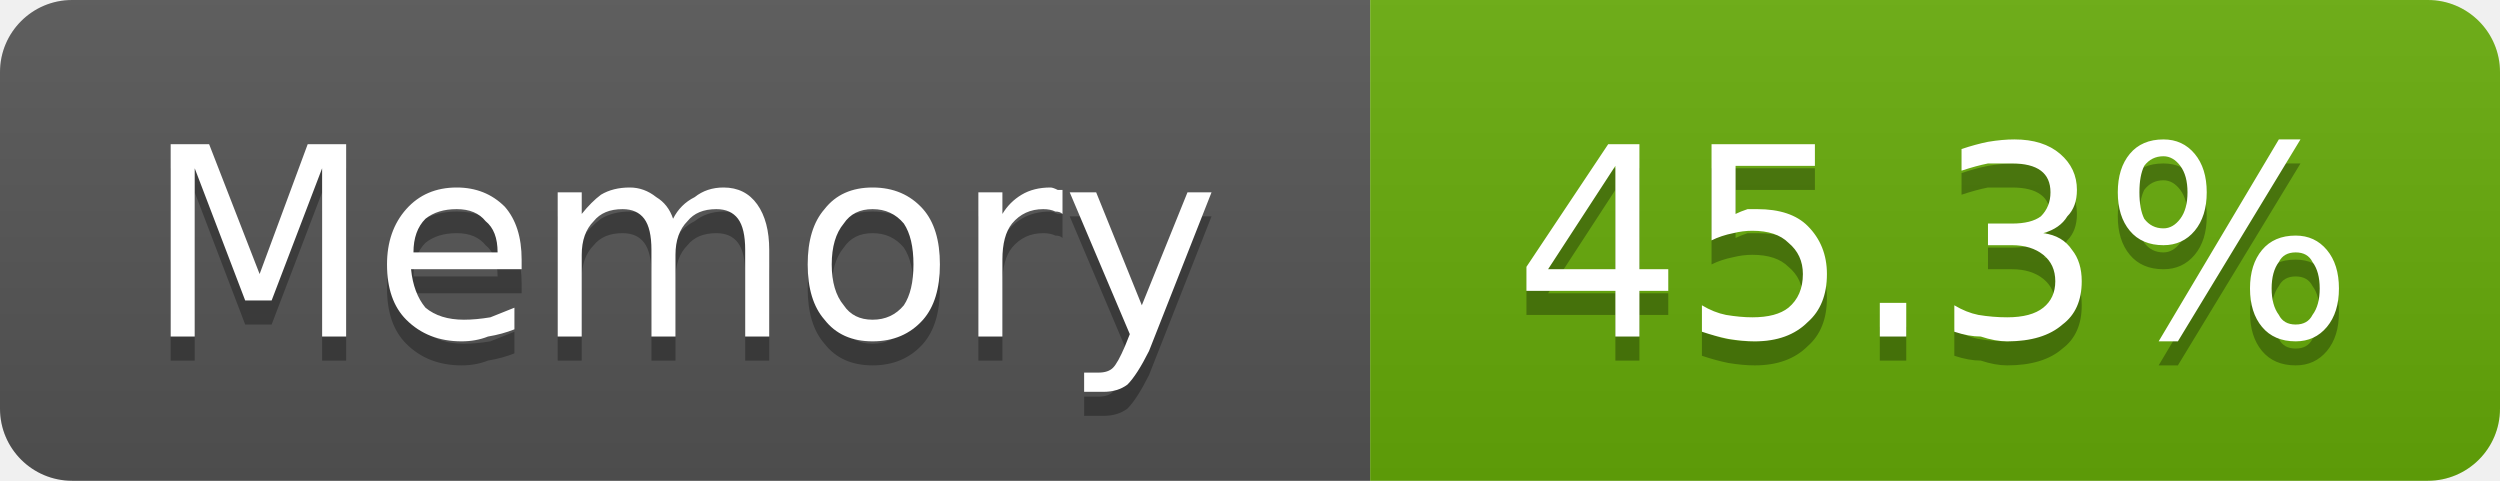
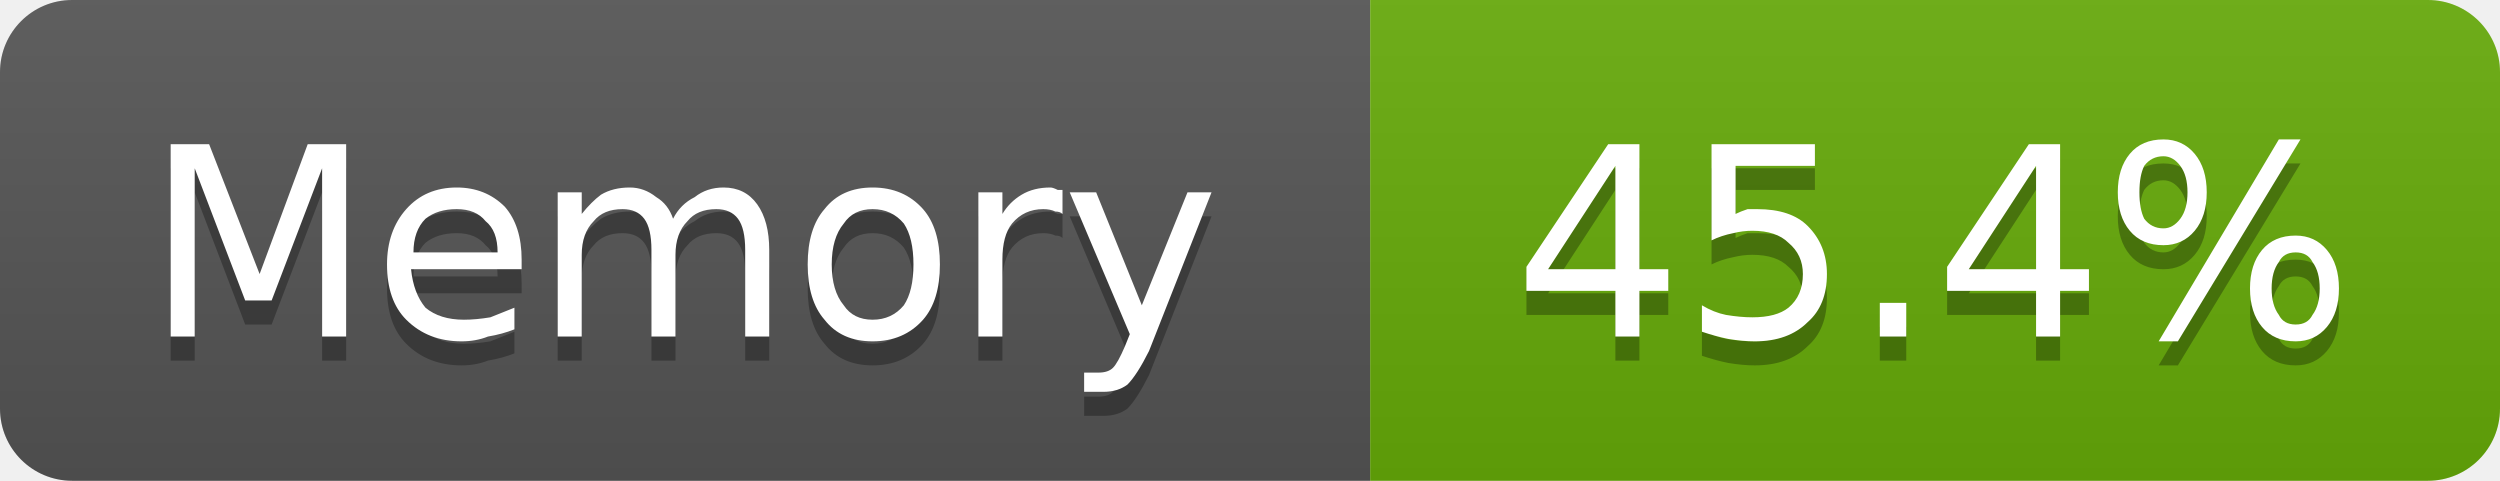
- <svg xmlns="http://www.w3.org/2000/svg" width="104" height="20" viewBox="0 0 104 20" role="img" aria-label="Memory: 45.3%">
+ <svg xmlns="http://www.w3.org/2000/svg" width="104" height="20" viewBox="0 0 104 20" role="img" aria-label="Memory: 45.4%">
  <linearGradient id="g-cluster_memory_usage" x2="0" y2="100%">
    <stop offset="0" stop-color="#bbb" stop-opacity=".1" />
    <stop offset="1" stop-opacity=".1" />
  </linearGradient>
  <clipPath id="r-cluster_memory_usage">
    <rect width="104" height="20" rx="3" fill="#fff" />
  </clipPath>
  <g clip-path="url(#r-cluster_memory_usage)">
    <rect width="57" height="20" fill="#555" />
    <rect x="57" width="47" height="20" fill="#67ac09" />
    <rect width="104" height="20" fill="url(#g-cluster_memory_usage)" />
    <path transform="translate(0 1)" fill="#010101" fill-opacity=".3" d="M7.1 6.0L8.7 6.0L10.8 11.4L12.8 6.0L14.4 6.0L14.4 14.0L13.4 14.0L13.4 7.0L11.3 12.5L10.2 12.5L8.1 7.0L8.1 14.0L7.1 14.0L7.1 6.0ZM21.7 10.8L21.7 11.2L17.1 11.2Q17.2 12.2 17.7 12.8Q18.3 13.3 19.3 13.3Q19.8 13.3 20.4 13.2Q20.9 13.0 21.4 12.8L21.4 13.7Q20.9 13.9 20.3 14.0Q19.8 14.2 19.2 14.2Q17.8 14.2 16.9 13.3Q16.1 12.5 16.1 11.0Q16.1 9.6 16.9 8.7Q17.7 7.8 19.0 7.8Q20.2 7.8 21.0 8.6Q21.7 9.4 21.7 10.8ZM20.7 10.5Q20.7 9.6 20.2 9.2Q19.8 8.7 19.0 8.7Q18.2 8.7 17.7 9.1Q17.2 9.6 17.2 10.5L20.7 10.5ZM28.0 9.1Q28.3 8.5 28.9 8.2Q29.4 7.8 30.1 7.8Q31.0 7.8 31.5 8.5Q32.0 9.2 32.0 10.4L32.0 14.0L31.0 14.0L31.0 10.4Q31.0 9.5 30.7 9.1Q30.4 8.7 29.8 8.7Q29.0 8.7 28.6 9.2Q28.1 9.7 28.1 10.6L28.1 14.0L27.1 14.0L27.1 10.4Q27.1 9.5 26.8 9.1Q26.5 8.7 25.9 8.7Q25.1 8.7 24.7 9.2Q24.2 9.7 24.2 10.6L24.2 14.0L23.2 14.0L23.2 8.0L24.2 8.0L24.2 8.9Q24.6 8.4 25.0 8.1Q25.5 7.8 26.2 7.8Q26.8 7.8 27.3 8.2Q27.8 8.5 28.0 9.1ZM36.3 8.7Q35.5 8.7 35.1 9.3Q34.6 9.9 34.6 11.0Q34.6 12.1 35.1 12.7Q35.5 13.3 36.3 13.3Q37.1 13.3 37.6 12.7Q38.0 12.1 38.0 11.0Q38.0 9.9 37.6 9.3Q37.1 8.7 36.3 8.7ZM36.3 7.8Q37.6 7.8 38.4 8.7Q39.1 9.5 39.1 11.0Q39.1 12.5 38.4 13.3Q37.6 14.2 36.3 14.2Q35.0 14.2 34.3 13.3Q33.6 12.5 33.6 11.0Q33.6 9.5 34.3 8.7Q35.0 7.8 36.3 7.8ZM44.2 8.9Q44.1 8.8 43.9 8.8Q43.7 8.7 43.4 8.7Q42.6 8.7 42.1 9.3Q41.7 9.8 41.7 10.8L41.7 14.0L40.7 14.0L40.7 8.0L41.7 8.0L41.7 8.9Q42.0 8.4 42.5 8.1Q43.0 7.8 43.7 7.8Q43.8 7.8 44.0 7.9Q44.1 7.9 44.2 7.9L44.2 8.9ZM47.8 14.6Q47.3 15.6 46.9 16.0Q46.5 16.3 45.9 16.3L45.1 16.3L45.1 15.5L45.7 15.5Q46.1 15.5 46.3 15.3Q46.5 15.1 46.8 14.4L47.0 13.9L44.5 8.0L45.6 8.0L47.5 12.7L49.4 8.0L50.4 8.0L47.8 14.6Z" />
    <path fill="#fff" d="M7.1 6.0L8.7 6.0L10.8 11.4L12.8 6.0L14.4 6.0L14.4 14.0L13.4 14.0L13.4 7.0L11.3 12.5L10.2 12.5L8.1 7.0L8.1 14.0L7.1 14.0L7.1 6.0ZM21.7 10.8L21.7 11.2L17.1 11.2Q17.2 12.2 17.7 12.8Q18.3 13.3 19.3 13.3Q19.8 13.3 20.4 13.2Q20.9 13.0 21.4 12.8L21.4 13.7Q20.9 13.9 20.3 14.0Q19.8 14.2 19.2 14.2Q17.8 14.2 16.9 13.3Q16.1 12.5 16.1 11.0Q16.1 9.6 16.9 8.7Q17.7 7.8 19.0 7.8Q20.2 7.8 21.0 8.6Q21.7 9.4 21.7 10.8ZM20.7 10.5Q20.7 9.6 20.2 9.2Q19.8 8.7 19.0 8.7Q18.2 8.7 17.7 9.1Q17.2 9.6 17.2 10.5L20.7 10.5ZM28.0 9.1Q28.3 8.5 28.9 8.2Q29.4 7.8 30.1 7.8Q31.0 7.8 31.5 8.5Q32.0 9.2 32.0 10.4L32.0 14.0L31.0 14.0L31.0 10.4Q31.0 9.5 30.7 9.1Q30.4 8.7 29.8 8.7Q29.0 8.7 28.6 9.2Q28.1 9.7 28.1 10.6L28.1 14.0L27.1 14.0L27.1 10.4Q27.1 9.5 26.8 9.1Q26.5 8.7 25.9 8.7Q25.1 8.7 24.7 9.2Q24.2 9.7 24.2 10.6L24.2 14.0L23.2 14.0L23.2 8.0L24.2 8.0L24.2 8.9Q24.6 8.4 25.0 8.1Q25.5 7.8 26.2 7.8Q26.8 7.8 27.3 8.2Q27.8 8.5 28.0 9.1ZM36.3 8.7Q35.5 8.7 35.1 9.3Q34.6 9.9 34.6 11.0Q34.6 12.1 35.1 12.7Q35.5 13.3 36.3 13.3Q37.1 13.3 37.6 12.7Q38.0 12.1 38.0 11.0Q38.0 9.9 37.6 9.3Q37.1 8.7 36.3 8.7ZM36.3 7.8Q37.6 7.8 38.4 8.7Q39.1 9.5 39.1 11.0Q39.1 12.5 38.4 13.3Q37.6 14.2 36.3 14.2Q35.0 14.2 34.3 13.3Q33.6 12.5 33.6 11.0Q33.6 9.5 34.3 8.7Q35.0 7.8 36.3 7.8ZM44.2 8.9Q44.1 8.8 43.9 8.8Q43.7 8.7 43.4 8.7Q42.6 8.7 42.1 9.3Q41.7 9.8 41.7 10.8L41.7 14.0L40.7 14.0L40.7 8.0L41.7 8.0L41.7 8.9Q42.0 8.4 42.5 8.1Q43.0 7.8 43.7 7.8Q43.8 7.8 44.0 7.9Q44.1 7.9 44.2 7.9L44.2 8.9ZM47.8 14.6Q47.3 15.6 46.9 16.0Q46.5 16.3 45.9 16.3L45.1 16.3L45.1 15.5L45.7 15.5Q46.1 15.5 46.3 15.3Q46.5 15.1 46.8 14.4L47.0 13.9L44.5 8.0L45.6 8.0L47.5 12.7L49.4 8.0L50.4 8.0L47.8 14.6Z" />
-     <path transform="translate(0 1)" fill="#010101" fill-opacity=".3" d="M67.2 6.9L64.4 11.2L67.2 11.2L67.2 6.9ZM66.9 6.0L68.2 6.0L68.2 11.2L69.4 11.2L69.4 12.1L68.2 12.1L68.2 14.0L67.2 14.0L67.2 12.1L63.5 12.1L63.5 11.1L66.9 6.0ZM71.2 6.0L75.5 6.0L75.5 6.9L72.2 6.9L72.2 8.9Q72.4 8.8 72.7 8.7Q72.9 8.7 73.1 8.7Q74.5 8.7 75.2 9.4Q76.0 10.2 76.0 11.4Q76.0 12.7 75.2 13.4Q74.4 14.2 73.0 14.2Q72.5 14.2 71.9 14.1Q71.4 14.0 70.8 13.8L70.8 12.7Q71.3 13.0 71.8 13.1Q72.4 13.2 72.9 13.2Q73.9 13.2 74.4 12.8Q75.0 12.3 75.0 11.4Q75.0 10.6 74.4 10.1Q73.9 9.6 72.9 9.6Q72.5 9.6 72.1 9.7Q71.6 9.8 71.2 10.0L71.2 6.0ZM78.2 12.6L79.3 12.6L79.3 14.0L78.2 14.0L78.2 12.6ZM85.0 9.7Q85.8 9.8 86.2 10.4Q86.6 10.9 86.6 11.7Q86.6 12.9 85.8 13.5Q85.0 14.2 83.5 14.2Q83.0 14.2 82.4 14.0Q81.9 14.0 81.3 13.8L81.3 12.7Q81.8 13.0 82.3 13.1Q82.9 13.2 83.5 13.2Q84.5 13.2 85.0 12.8Q85.5 12.4 85.5 11.7Q85.5 11.0 85.0 10.6Q84.5 10.2 83.7 10.2L82.7 10.2L82.7 9.3L83.7 9.3Q84.5 9.3 84.9 9.0Q85.3 8.6 85.3 8.0Q85.3 7.4 84.9 7.1Q84.5 6.8 83.7 6.8Q83.2 6.8 82.7 6.8Q82.2 6.9 81.6 7.1L81.6 6.2Q82.2 6.0 82.7 5.9Q83.3 5.8 83.8 5.8Q85.0 5.8 85.7 6.4Q86.4 7.0 86.4 7.9Q86.4 8.6 86.0 9.0Q85.7 9.5 85.0 9.7ZM95.5 10.5Q95.0 10.5 94.8 10.9Q94.5 11.3 94.5 12.0Q94.5 12.7 94.8 13.1Q95.0 13.5 95.5 13.5Q96.0 13.5 96.2 13.1Q96.5 12.7 96.5 12.0Q96.5 11.3 96.2 10.9Q96.0 10.5 95.5 10.5ZM95.5 9.8Q96.3 9.8 96.8 10.4Q97.3 11.0 97.3 12.0Q97.3 13.0 96.8 13.6Q96.3 14.2 95.5 14.2Q94.6 14.2 94.1 13.6Q93.6 13.0 93.6 12.0Q93.6 11.0 94.1 10.4Q94.6 9.8 95.5 9.8ZM90.0 6.5Q89.5 6.5 89.2 6.9Q89.0 7.3 89.0 8.0Q89.0 8.7 89.2 9.1Q89.5 9.5 90.0 9.5Q90.4 9.5 90.7 9.1Q91.0 8.7 91.0 8.0Q91.0 7.3 90.7 6.9Q90.4 6.5 90.0 6.5ZM94.8 5.8L95.7 5.8L90.6 14.2L89.8 14.2L94.8 5.8ZM90.0 5.8Q90.8 5.8 91.3 6.4Q91.8 7.0 91.8 8.0Q91.8 9.0 91.3 9.6Q90.8 10.2 90.0 10.2Q89.1 10.2 88.6 9.6Q88.1 9.0 88.1 8.0Q88.1 7.0 88.6 6.4Q89.1 5.8 90.0 5.8Z" />
-     <path fill="#fff" d="M67.2 6.9L64.4 11.2L67.2 11.2L67.2 6.9ZM66.9 6.0L68.2 6.0L68.2 11.2L69.4 11.2L69.4 12.1L68.2 12.1L68.2 14.0L67.2 14.0L67.2 12.1L63.5 12.1L63.5 11.1L66.9 6.0ZM71.2 6.0L75.5 6.0L75.5 6.9L72.2 6.9L72.2 8.9Q72.4 8.8 72.7 8.7Q72.9 8.7 73.1 8.7Q74.5 8.7 75.2 9.4Q76.0 10.2 76.0 11.4Q76.0 12.7 75.2 13.4Q74.4 14.2 73.0 14.2Q72.5 14.2 71.9 14.1Q71.4 14.0 70.8 13.8L70.8 12.7Q71.3 13.0 71.8 13.1Q72.4 13.2 72.9 13.2Q73.9 13.2 74.4 12.8Q75.0 12.3 75.0 11.4Q75.0 10.6 74.4 10.1Q73.9 9.6 72.9 9.6Q72.5 9.6 72.1 9.7Q71.6 9.8 71.2 10.0L71.2 6.0ZM78.2 12.6L79.3 12.6L79.3 14.0L78.2 14.0L78.2 12.6ZM85.0 9.7Q85.8 9.8 86.2 10.4Q86.6 10.9 86.6 11.7Q86.6 12.9 85.8 13.5Q85.0 14.2 83.5 14.2Q83.0 14.2 82.4 14.0Q81.9 14.0 81.3 13.8L81.3 12.7Q81.8 13.0 82.3 13.1Q82.9 13.2 83.5 13.2Q84.5 13.2 85.0 12.8Q85.5 12.4 85.5 11.7Q85.5 11.0 85.0 10.6Q84.5 10.2 83.7 10.2L82.7 10.2L82.7 9.3L83.7 9.3Q84.5 9.3 84.9 9.0Q85.3 8.6 85.3 8.0Q85.3 7.4 84.9 7.1Q84.5 6.8 83.7 6.8Q83.2 6.8 82.7 6.8Q82.2 6.9 81.6 7.1L81.6 6.2Q82.2 6.0 82.7 5.9Q83.3 5.8 83.8 5.8Q85.0 5.8 85.7 6.4Q86.4 7.0 86.4 7.9Q86.4 8.6 86.0 9.0Q85.7 9.5 85.0 9.7ZM95.5 10.5Q95.0 10.5 94.8 10.9Q94.5 11.3 94.5 12.0Q94.5 12.7 94.8 13.1Q95.0 13.5 95.5 13.5Q96.0 13.5 96.2 13.1Q96.5 12.7 96.5 12.0Q96.5 11.3 96.2 10.9Q96.0 10.5 95.5 10.5ZM95.5 9.8Q96.3 9.8 96.8 10.4Q97.3 11.0 97.3 12.0Q97.3 13.0 96.8 13.6Q96.3 14.2 95.5 14.2Q94.6 14.2 94.1 13.6Q93.6 13.0 93.6 12.0Q93.6 11.0 94.1 10.4Q94.6 9.8 95.5 9.8ZM90.0 6.5Q89.5 6.5 89.2 6.9Q89.0 7.3 89.0 8.0Q89.0 8.7 89.2 9.1Q89.5 9.5 90.0 9.5Q90.4 9.5 90.7 9.1Q91.0 8.7 91.0 8.0Q91.0 7.3 90.7 6.9Q90.4 6.5 90.0 6.5ZM94.8 5.8L95.7 5.8L90.6 14.2L89.8 14.2L94.8 5.8ZM90.0 5.8Q90.8 5.8 91.3 6.4Q91.8 7.0 91.8 8.0Q91.8 9.0 91.3 9.6Q90.8 10.2 90.0 10.2Q89.1 10.2 88.6 9.6Q88.1 9.0 88.1 8.0Q88.1 7.0 88.6 6.4Q89.1 5.8 90.0 5.8Z" />
+     <path transform="translate(0 1)" fill="#010101" fill-opacity=".3" d="M67.2 6.9L64.4 11.2L67.2 11.2L67.2 6.9ZM66.9 6.0L68.2 6.0L68.2 11.2L69.4 11.2L69.4 12.1L68.2 12.1L68.2 14.0L67.2 14.0L67.2 12.1L63.5 12.1L63.5 11.1L66.9 6.0ZM71.2 6.0L75.5 6.0L75.5 6.9L72.2 6.9L72.2 8.9Q72.4 8.8 72.7 8.7Q72.9 8.7 73.1 8.7Q74.5 8.7 75.2 9.4Q76.0 10.2 76.0 11.4Q76.0 12.7 75.2 13.4Q74.4 14.2 73.0 14.2Q72.5 14.2 71.9 14.1Q71.4 14.0 70.8 13.8L70.8 12.7Q71.3 13.0 71.8 13.1Q72.4 13.2 72.9 13.2Q73.9 13.2 74.4 12.8Q75.0 12.3 75.0 11.4Q75.0 10.6 74.4 10.1Q73.9 9.6 72.9 9.6Q72.5 9.6 72.1 9.7Q71.6 9.8 71.2 10.0L71.2 6.0ZM78.2 12.6L79.3 12.6L79.3 14.0L78.2 14.0L78.2 12.6ZM84.7 6.9L81.9 11.2L84.7 11.2L84.7 6.9ZM84.4 6.0L85.7 6.0L85.7 11.2L86.9 11.2L86.9 12.1L85.7 12.1L85.7 14.0L84.7 14.0L84.7 12.1L81.0 12.1L81.0 11.1L84.4 6.0ZM95.5 10.5Q95.0 10.5 94.8 10.9Q94.5 11.3 94.5 12.0Q94.5 12.7 94.8 13.1Q95.0 13.5 95.5 13.5Q96.0 13.5 96.2 13.1Q96.5 12.7 96.5 12.0Q96.5 11.3 96.2 10.9Q96.0 10.5 95.5 10.5ZM95.5 9.8Q96.3 9.8 96.8 10.4Q97.3 11.0 97.3 12.0Q97.3 13.0 96.8 13.6Q96.3 14.2 95.5 14.2Q94.6 14.2 94.1 13.6Q93.6 13.0 93.6 12.0Q93.6 11.0 94.1 10.4Q94.6 9.8 95.5 9.8ZM90.0 6.5Q89.5 6.5 89.2 6.9Q89.0 7.3 89.0 8.0Q89.0 8.7 89.2 9.1Q89.5 9.5 90.0 9.5Q90.4 9.5 90.7 9.1Q91.0 8.7 91.0 8.0Q91.0 7.3 90.7 6.9Q90.4 6.5 90.0 6.5ZM94.8 5.8L95.7 5.8L90.6 14.2L89.8 14.2L94.8 5.8ZM90.0 5.8Q90.8 5.8 91.3 6.4Q91.8 7.0 91.8 8.0Q91.8 9.0 91.3 9.6Q90.8 10.2 90.0 10.2Q89.1 10.2 88.6 9.6Q88.1 9.0 88.1 8.0Q88.1 7.0 88.6 6.4Q89.1 5.8 90.0 5.8Z" />
+     <path fill="#fff" d="M67.2 6.9L64.4 11.2L67.2 11.2L67.2 6.9ZM66.9 6.0L68.2 6.0L68.2 11.2L69.4 11.2L69.4 12.1L68.2 12.1L68.2 14.0L67.2 14.0L67.2 12.1L63.5 12.1L63.5 11.1L66.9 6.0ZM71.2 6.0L75.5 6.0L75.5 6.9L72.2 6.9L72.2 8.9Q72.4 8.8 72.7 8.7Q72.9 8.7 73.1 8.7Q74.5 8.7 75.2 9.4Q76.0 10.2 76.0 11.4Q76.0 12.7 75.2 13.4Q74.4 14.2 73.0 14.2Q72.5 14.2 71.9 14.1Q71.4 14.0 70.8 13.8L70.8 12.7Q71.3 13.0 71.8 13.1Q72.4 13.2 72.9 13.2Q73.9 13.2 74.4 12.8Q75.0 12.3 75.0 11.4Q75.0 10.6 74.4 10.1Q73.9 9.6 72.9 9.6Q72.5 9.6 72.1 9.7Q71.6 9.8 71.2 10.0L71.2 6.0ZM78.2 12.6L79.3 12.6L79.3 14.0L78.2 14.0L78.2 12.6ZM84.7 6.9L81.9 11.2L84.7 11.2L84.7 6.9ZM84.4 6.0L85.7 6.0L85.7 11.2L86.9 11.2L86.9 12.1L85.7 12.1L85.7 14.0L84.7 14.0L84.7 12.1L81.0 12.1L81.0 11.1L84.4 6.0ZM95.5 10.5Q95.0 10.5 94.8 10.9Q94.5 11.3 94.5 12.0Q94.5 12.7 94.8 13.1Q95.0 13.5 95.5 13.5Q96.0 13.5 96.2 13.1Q96.5 12.7 96.5 12.0Q96.5 11.3 96.2 10.9Q96.0 10.5 95.5 10.5ZM95.5 9.8Q96.3 9.8 96.8 10.4Q97.3 11.0 97.3 12.0Q97.3 13.0 96.8 13.6Q96.3 14.2 95.5 14.2Q94.6 14.2 94.1 13.6Q93.6 13.0 93.6 12.0Q93.6 11.0 94.1 10.4Q94.6 9.8 95.5 9.8ZM90.0 6.5Q89.5 6.5 89.2 6.9Q89.0 7.3 89.0 8.0Q89.0 8.7 89.2 9.1Q89.5 9.5 90.0 9.5Q90.4 9.5 90.7 9.1Q91.0 8.7 91.0 8.0Q91.0 7.3 90.7 6.9Q90.4 6.5 90.0 6.5ZM94.8 5.8L95.7 5.8L90.6 14.2L89.8 14.2L94.8 5.8ZM90.0 5.8Q90.8 5.8 91.3 6.4Q91.8 7.0 91.8 8.0Q91.8 9.0 91.3 9.6Q90.8 10.2 90.0 10.2Q89.1 10.2 88.6 9.6Q88.1 9.0 88.1 8.0Q88.1 7.0 88.6 6.4Q89.1 5.8 90.0 5.8Z" />
  </g>
</svg>
